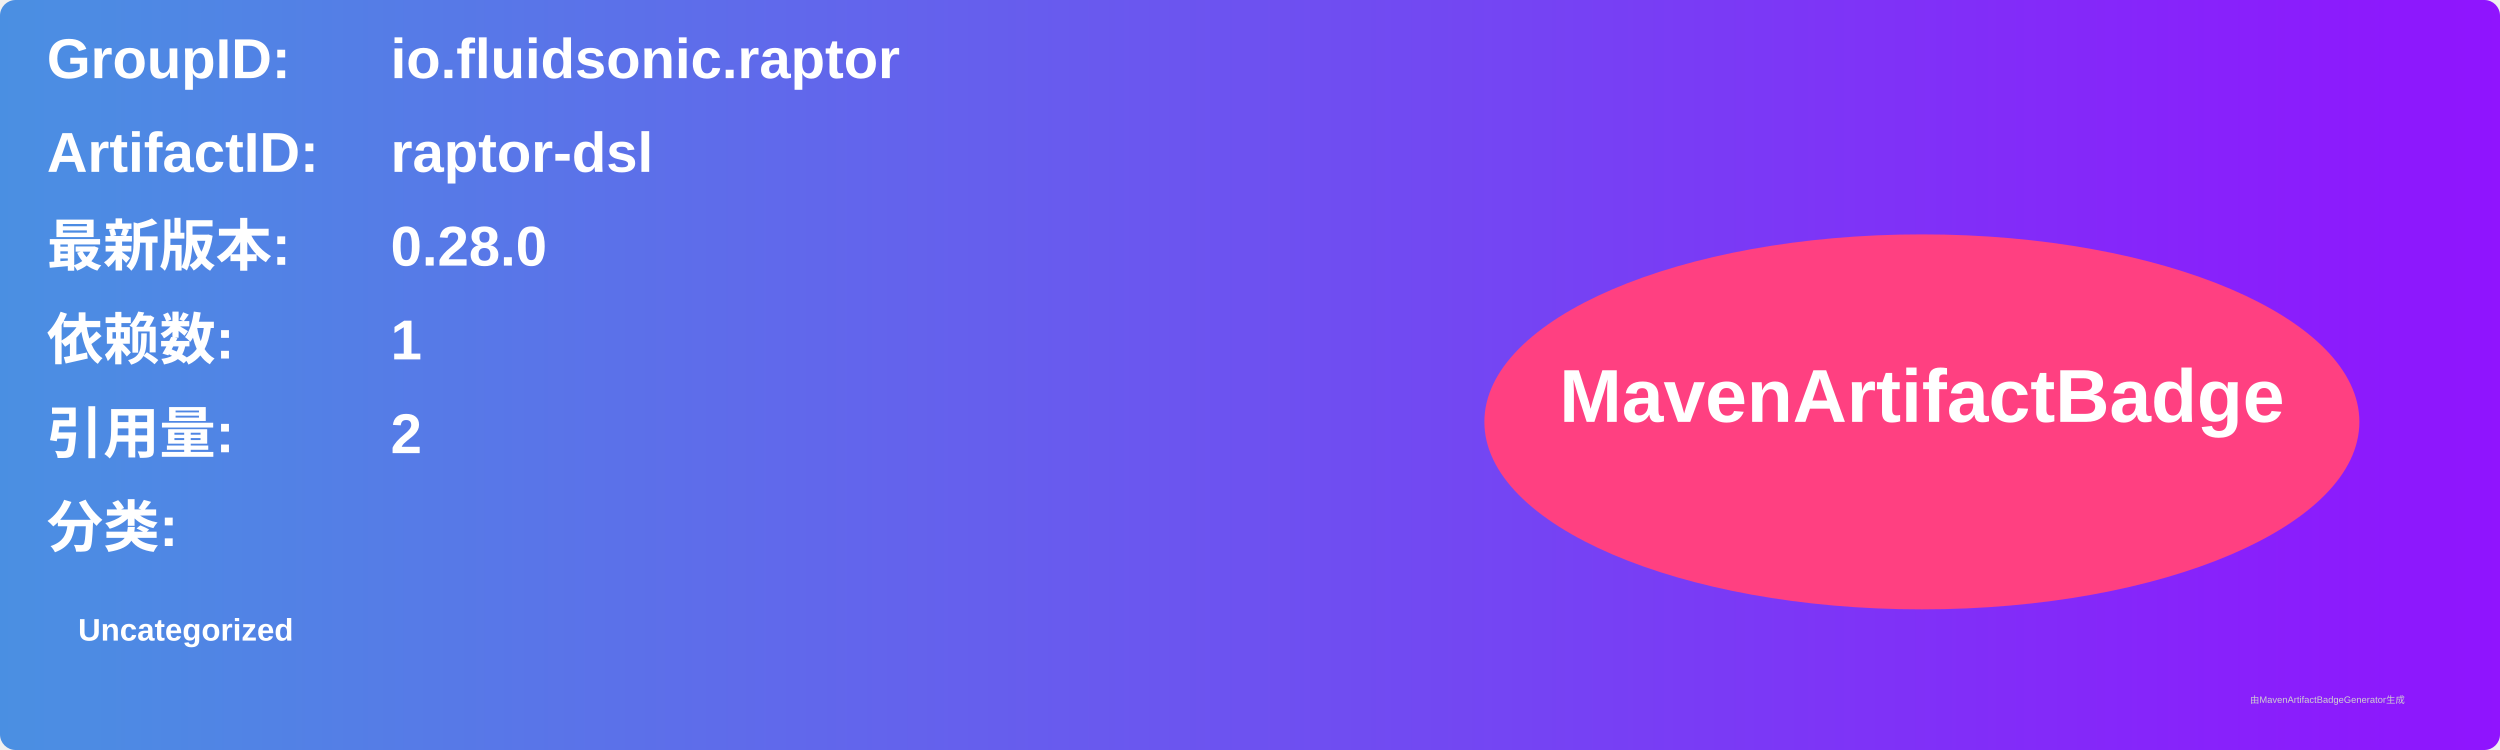
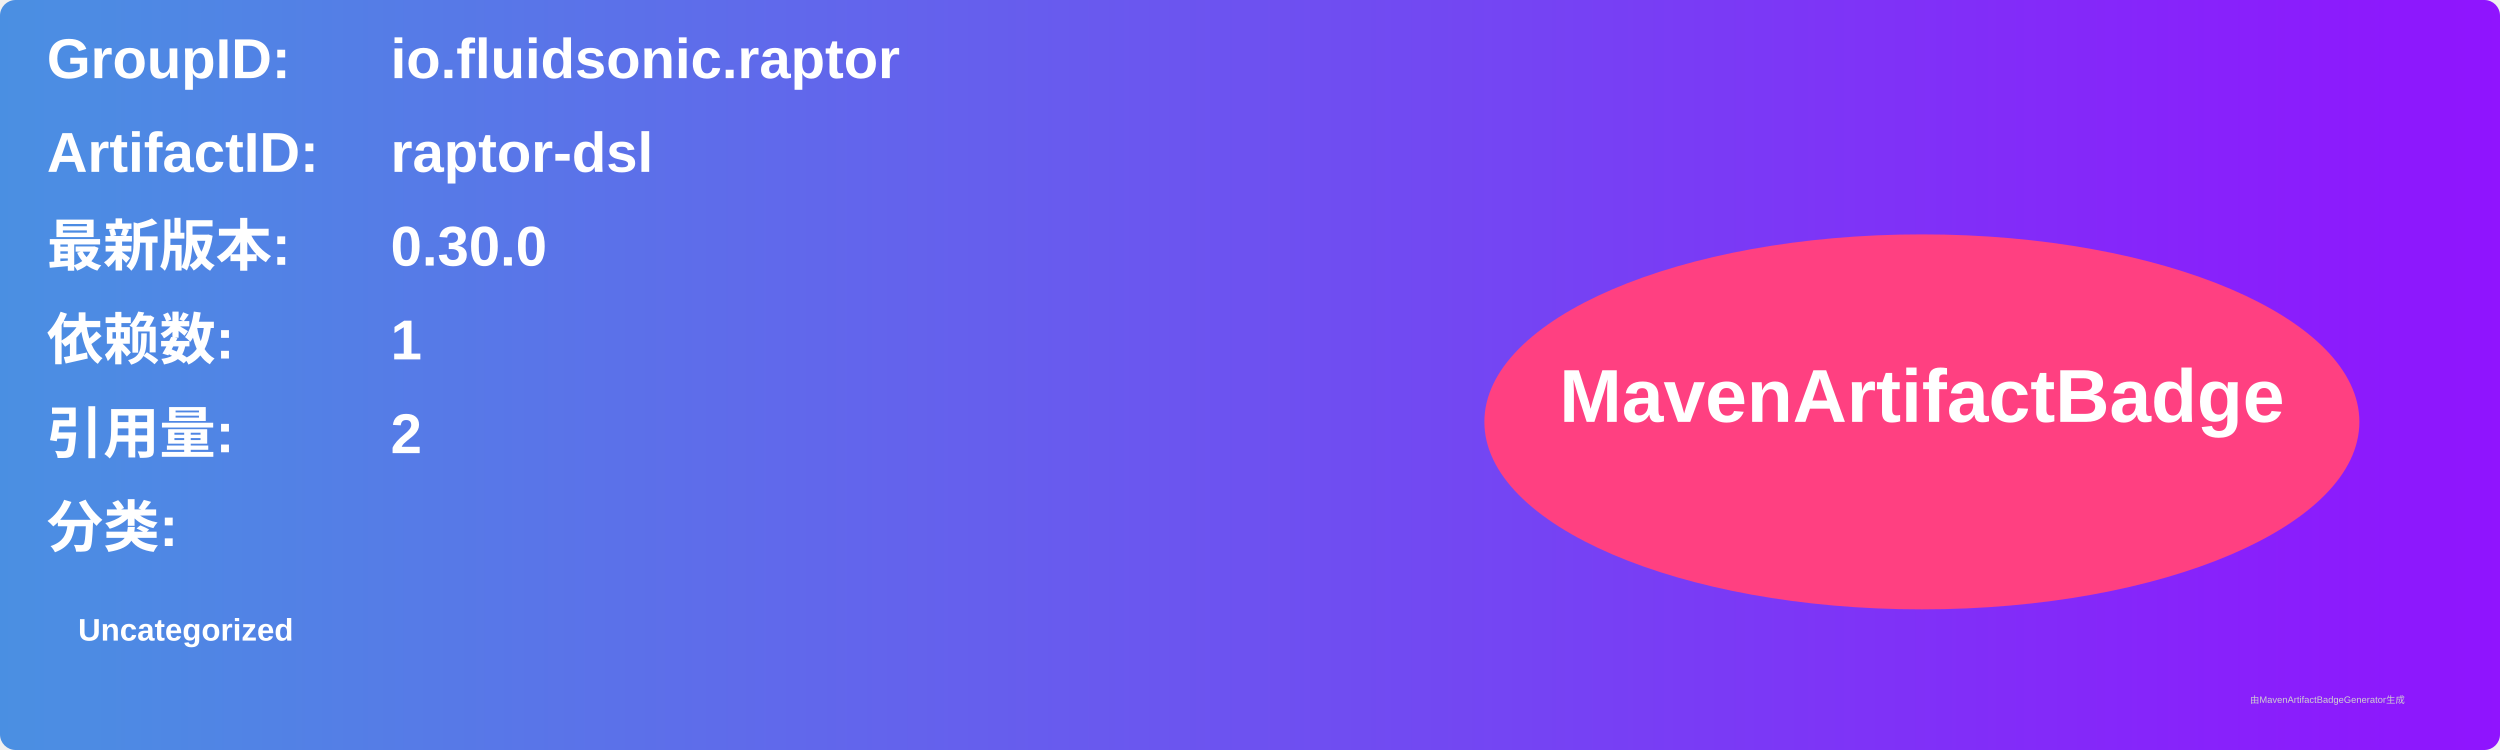
<svg xmlns="http://www.w3.org/2000/svg" width="800" height="240" viewBox="0 0 800 240">
  <linearGradient id="grad" x1="0%" y1="0%" x2="100%" y2="0%">
    <stop offset="0%" stop-color="#4a90e2" />
    <stop offset="100%" stop-color="#9013fe" />
  </linearGradient>
  <rect width="100%" height="100%" rx="5" ry="5" fill="url(#grad)" />
  <g transform="translate(15, 15)">
    <text x="0" y="10" font-family="Arial" font-size="18" fill="white" font-weight="bold" width="260">GroupID:</text>
    <text x="110" y="10" font-family="Arial" font-size="18" fill="white" font-weight="bold" width="460">io.fluidsonic.raptor</text>
    <text x="0" y="40" font-family="Arial" font-size="18" fill="white" font-weight="bold" width="260">ArtifactID:</text>
    <text x="110" y="40" font-family="Arial" font-size="18" fill="white" font-weight="bold" width="460">raptor-dsl</text>
    <text x="0" y="70" font-family="Arial" font-size="18" fill="white" font-weight="bold">最新版本:</text>
    <text x="110" y="70" font-family="Arial" font-size="18" fill="white" font-weight="bold">
-       <tspan font-weight="bold">0.28.0</tspan>
+       <tspan font-weight="bold">0.30.0</tspan>
    </text>
    <text x="0" y="100" font-family="Arial" font-size="18" fill="white" font-weight="bold">依赖数: </text>
    <text x="110" y="100" font-family="Arial" font-size="18" fill="white">
      <tspan font-weight="bold">1</tspan>
    </text>
    <text x="0" y="130" font-family="Arial" font-size="18" fill="white" font-weight="bold">引用量: </text>
    <text x="110" y="130" font-family="Arial" font-size="18" fill="white">
      <tspan font-weight="bold">2</tspan>
    </text>
    <text x="0" y="160" font-family="Arial" font-size="18" fill="white" font-weight="bold">分类:</text>
    <text x="10" y="190" font-family="Arial" font-size="10" fill="white">
      <tspan font-weight="bold">Uncategorized</tspan>
    </text>
    <ellipse cx="600" cy="120" rx="140" ry="60" fill="#ff4081" />
    <text x="600" y="120" text-anchor="middle" font-family="Arial" font-size="24" fill="white" font-weight="bold">MavenArtifactBadge</text>
  </g>
  <text x="720" y="225" font-family="Arial" font-size="3" fill="#d0d0d0">由MavenArtifactBadgeGenerator生成</text>
</svg>
